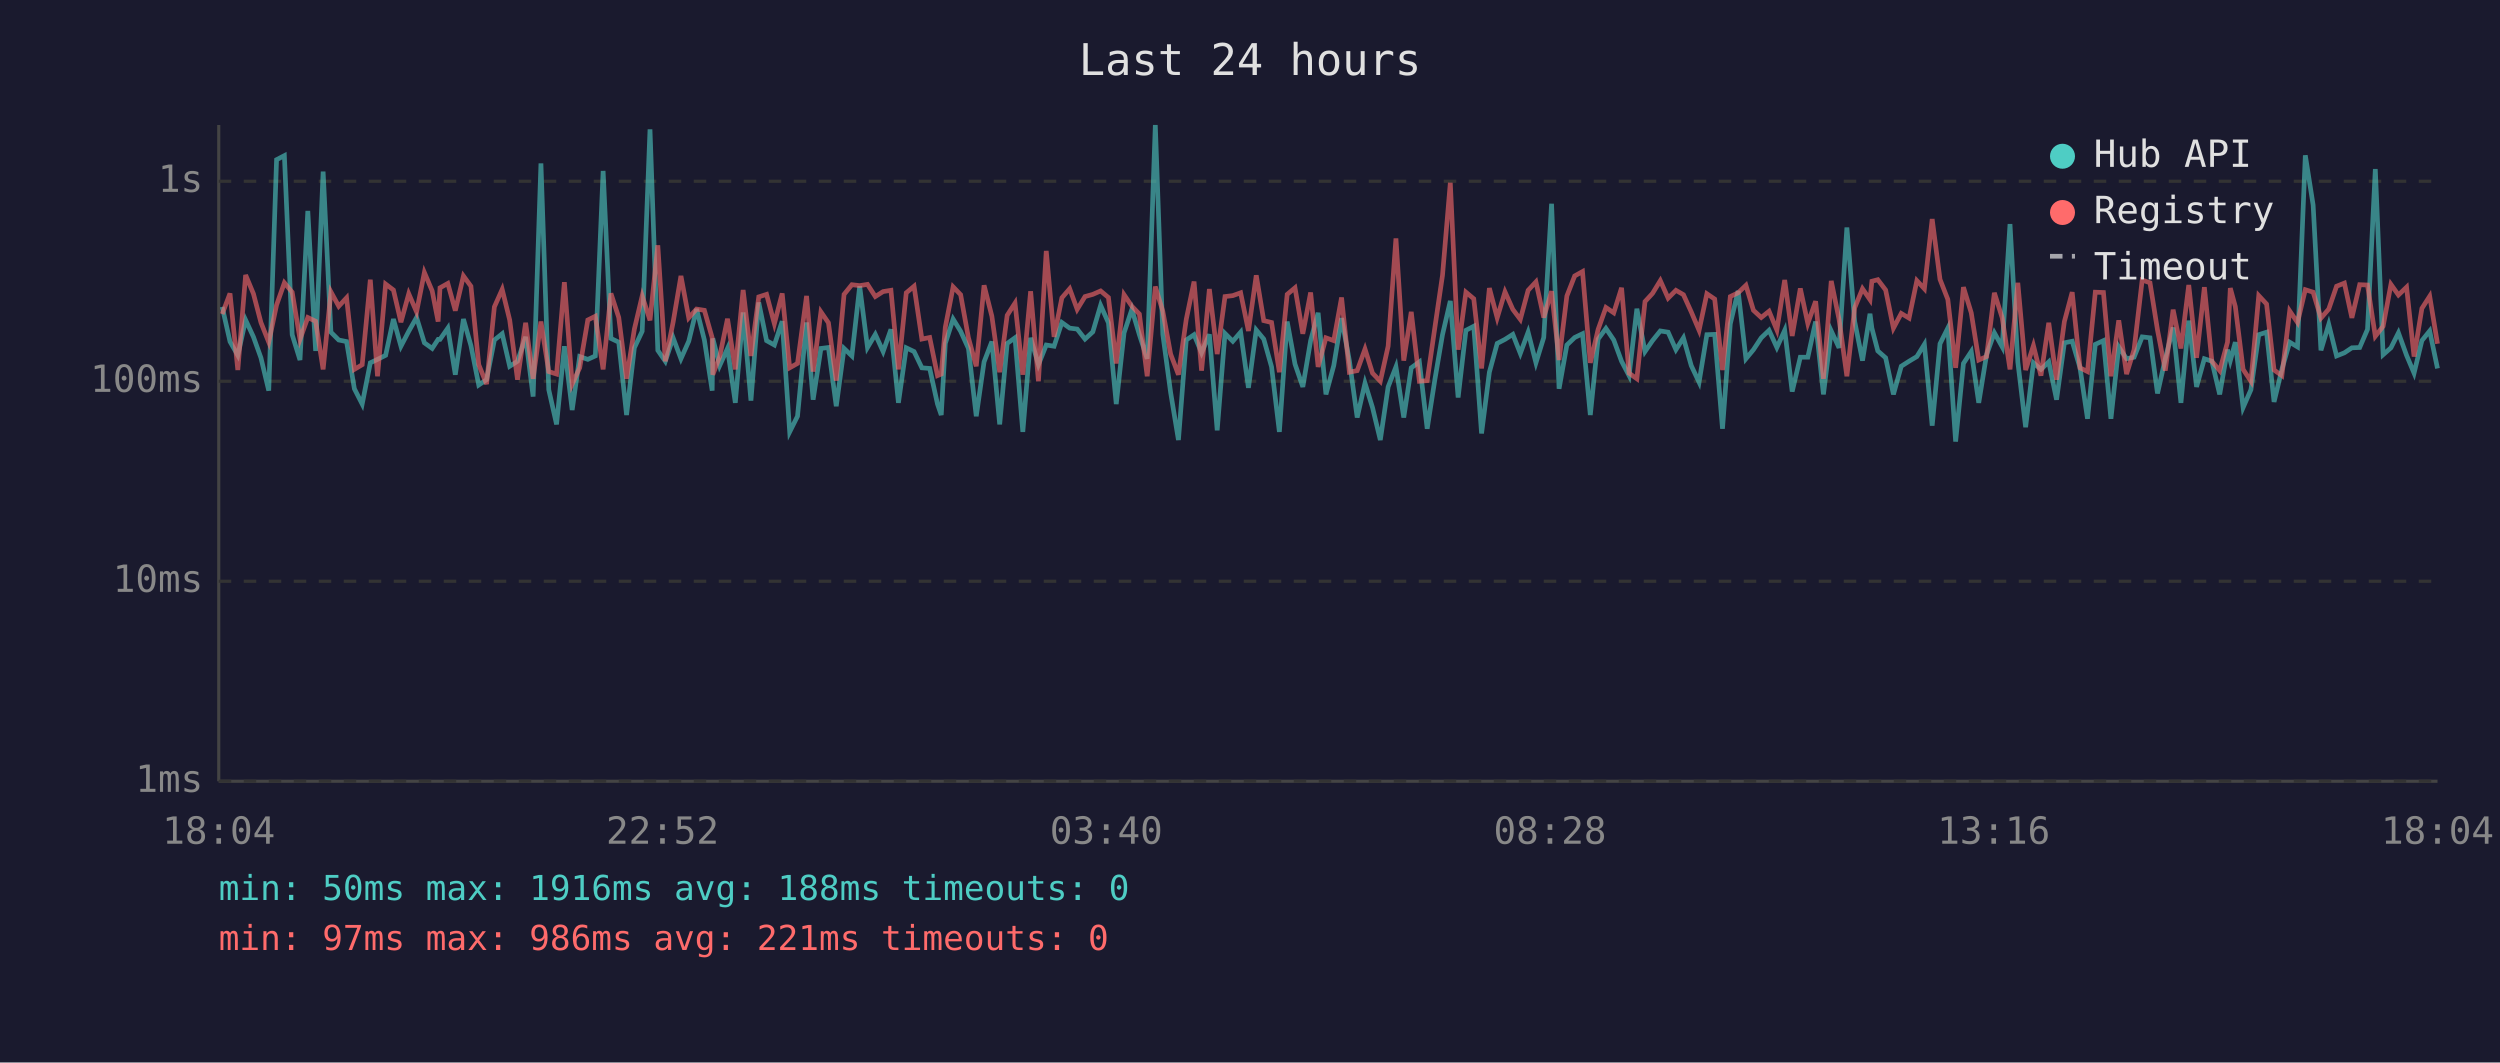
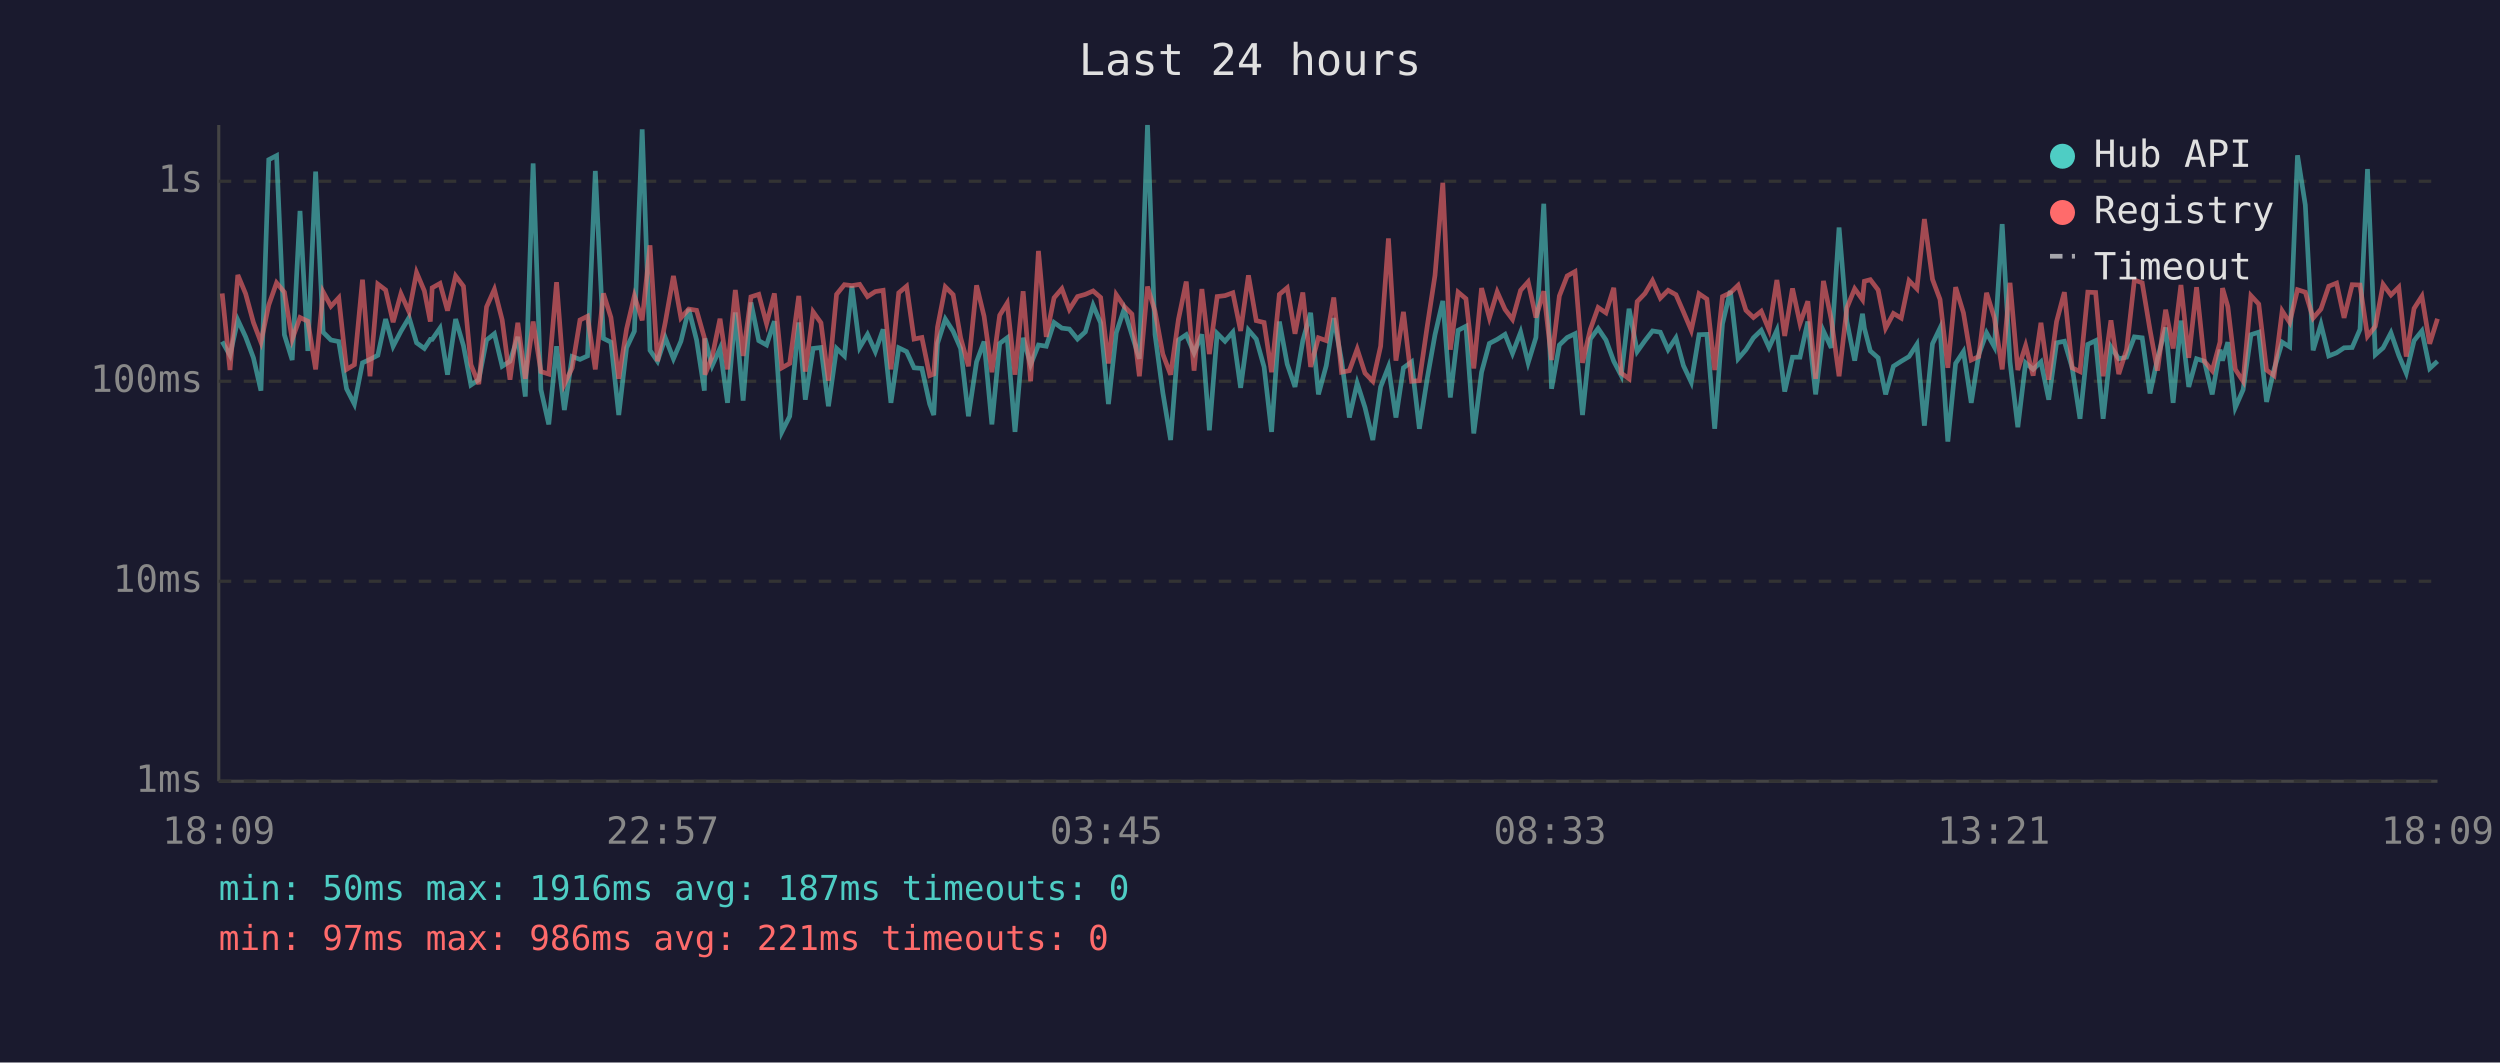
<svg xmlns="http://www.w3.org/2000/svg" viewBox="0 0 800 340" font-family="monospace" font-size="12">
  <rect width="800" height="340" fill="#1a1a2e" />
  <text x="400" y="24" fill="#e0e0e0" font-size="14" text-anchor="middle">Last 24 hours</text>
  <line x1="70" y1="40" x2="70" y2="250" stroke="#444" stroke-width="1" />
  <line x1="70" y1="250" x2="780" y2="250" stroke="#444" stroke-width="1" />
  <line x1="70" y1="250" x2="780" y2="250" stroke="#333" stroke-width="1" stroke-dasharray="4" />
  <text x="65" y="250" fill="#888" text-anchor="end" dominant-baseline="middle">1ms</text>
  <line x1="70" y1="186" x2="780" y2="186" stroke="#333" stroke-width="1" stroke-dasharray="4" />
  <text x="65" y="186" fill="#888" text-anchor="end" dominant-baseline="middle">10ms</text>
  <line x1="70" y1="122" x2="780" y2="122" stroke="#333" stroke-width="1" stroke-dasharray="4" />
  <text x="65" y="122" fill="#888" text-anchor="end" dominant-baseline="middle">100ms</text>
  <line x1="70" y1="58" x2="780" y2="58" stroke="#333" stroke-width="1" stroke-dasharray="4" />
  <text x="65" y="58" fill="#888" text-anchor="end" dominant-baseline="middle">1s</text>
-   <text x="70" y="270" fill="#888" text-anchor="middle">18:04</text>
-   <text x="212" y="270" fill="#888" text-anchor="middle">22:52</text>
-   <text x="354" y="270" fill="#888" text-anchor="middle">03:40</text>
-   <text x="496" y="270" fill="#888" text-anchor="middle">08:28</text>
-   <text x="638" y="270" fill="#888" text-anchor="middle">13:16</text>
-   <text x="780" y="270" fill="#888" text-anchor="middle">18:04</text>
-   <polyline points="71.1,98.2 73.6,109.3 76.1,113.7 78.6,102.4 81.1,107.8 83.5,114.5 86.0,125.0 88.5,51.1 91.0,49.8 93.5,107.1 96.0,115.2 98.5,67.5 101.0,112.3 103.4,54.9 105.9,106.3 108.4,108.8 110.9,109.3 113.4,124.4 115.9,129.3 118.5,116.1 120.8,115.0 123.4,113.7 125.9,102.1 128.3,110.8 130.8,106.0 133.3,101.6 135.8,109.7 138.3,111.5 140.2,108.6 140.8,108.6 143.3,105.0 145.7,119.9 148.3,102.1 150.7,110.6 153.2,123.2 155.7,121.5 158.2,108.8 160.7,106.8 163.1,117.2 165.6,115.6 168.2,107.8 170.6,126.9 173.1,52.3 175.6,124.7 178.1,135.8 180.6,110.8 183.1,131.2 185.5,114.1 188.1,115.0 190.5,113.9 193.0,54.7 195.5,108.3 198.0,109.5 200.5,132.8 203.0,111.3 205.5,106.0 208.0,41.4 210.5,112.1 212.9,115.6 215.4,108.1 217.9,114.8 220.4,109.2 222.9,98.9 225.4,108.8 227.9,125.0 228.1,108.3 230.3,117.0 232.8,111.5 235.3,128.9 237.8,100.0 240.3,128.2 242.8,96.8 245.3,109.0 247.8,110.4 250.3,102.8 252.7,138.2 255.2,133.2 258.1,103.2 260.2,127.9 262.7,111.5 265.1,111.2 267.6,130.0 270.1,111.5 272.6,113.9 275.1,91.6 277.6,111.2 280.1,107.0 282.6,112.5 285.1,105.4 287.5,128.9 290.0,111.3 292.5,112.5 295.0,117.7 297.5,117.9 300.0,129.3 301.2,132.8 302.5,109.9 305.0,102.1 307.4,106.0 309.9,111.5 312.4,133.2 314.9,115.8 317.4,109.3 319.9,135.8 322.3,109.9 324.8,108.1 327.3,138.2 329.8,108.1 332.3,116.7 334.8,110.4 337.3,110.8 339.8,103.2 342.3,105.0 344.7,105.3 347.2,108.5 349.7,106.2 352.2,97.7 354.7,103.3 357.2,129.3 359.7,106.5 362.2,99.0 364.6,107.1 367.1,114.8 369.7,40.0 372.1,107.0 374.6,125.6 377.1,140.8 379.6,108.8 382.1,107.1 384.5,112.9 387.0,107.0 389.5,137.7 392.0,106.7 394.5,109.2 397.0,106.3 399.5,124.1 402.0,105.6 404.4,108.5 406.9,117.4 409.4,138.2 411.9,102.9 414.4,116.5 416.9,123.8 419.4,109.0 421.8,100.1 424.3,126.2 426.8,117.0 429.3,101.8 431.8,115.4 434.3,133.6 436.8,122.6 439.2,130.4 441.7,140.8 444.2,123.8 446.7,117.4 449.2,133.6 451.6,117.7 454.2,115.8 456.7,137.2 459.2,121.2 461.6,107.1 464.1,96.3 466.6,127.2 469.1,105.7 471.6,104.4 474.1,138.7 476.6,119.1 479.1,109.9 481.6,108.6 484.1,107.0 486.5,113.1 489.0,106.3 491.5,116.1 494.0,108.0 496.5,65.2 498.9,124.4 501.4,110.4 503.9,108.0 506.4,106.8 508.9,132.8 511.4,108.5 513.9,105.1 516.4,108.8 518.9,115.6 521.3,120.2 523.8,98.8 526.4,112.5 528.8,109.0 531.3,105.9 533.8,106.3 536.3,111.9 538.7,108.1 541.2,117.0 543.7,122.3 546.2,107.1 548.7,107.0 551.2,137.2 553.7,103.6 556.2,93.1 558.7,114.8 561.1,111.9 563.6,108.1 566.1,105.7 568.6,111.2 571.1,105.7 573.5,125.3 576.1,114.3 578.5,114.3 581.0,102.9 583.5,126.2 586.0,105.9 588.5,111.3 591.0,72.8 593.5,102.9 596.0,115.4 598.4,100.4 599.0,105.0 600.9,112.3 603.4,114.5 605.9,126.2 608.4,117.2 610.9,115.6 613.4,114.1 615.8,110.2 618.3,136.2 620.8,110.0 623.3,105.0 625.8,141.3 628.3,116.3 630.8,112.5 633.2,128.9 635.7,113.5 638.2,106.5 640.7,111.0 643.2,71.7 645.7,115.8 648.2,136.7 650.7,116.1 653.1,118.2 655.6,115.8 658.1,127.9 660.6,109.7 663.1,109.2 665.6,117.7 668.0,134.0 670.5,110.2 673.1,109.0 675.5,134.0 678.0,111.0 680.5,114.8 682.9,114.3 685.5,107.8 688.0,108.1 690.4,125.9 692.9,114.8 695.4,104.8 697.9,128.9 700.4,102.6 702.9,123.8 705.4,114.8 707.8,115.6 710.3,126.2 712.8,111.9 713.7,115.4 715.3,109.5 717.8,130.4 720.3,124.7 722.8,107.1 725.3,106.3 727.7,128.6 730.2,118.2 732.7,109.5 735.2,111.0 737.7,49.7 740.2,65.6 742.7,112.1 745.2,103.8 747.7,113.9 750.2,112.9 752.6,111.3 755.1,111.2 757.6,105.4 760.1,54.1 762.6,113.5 765.1,111.3 767.5,106.5 770.1,113.7 772.5,119.4 775.0,109.0 777.5,105.9 780.0,117.9" fill="none" stroke="#4ecdc4" stroke-width="1.5" opacity="0.6" />
-   <polyline points="71.1,100.5 73.6,93.9 76.1,118.4 78.6,88.0 81.1,94.0 83.5,103.2 86.0,109.5 88.5,97.6 91.0,90.5 93.5,93.5 96.0,108.6 98.5,101.6 101.0,102.8 103.4,118.2 105.9,93.4 108.4,98.0 110.9,95.3 113.4,118.2 115.9,116.7 118.5,89.5 120.8,120.4 123.4,90.9 125.9,92.8 128.3,103.1 130.8,94.0 133.3,99.8 135.8,87.2 138.3,93.1 140.2,102.9 140.8,92.1 143.3,90.7 145.7,99.4 148.3,88.3 150.7,91.6 153.2,116.7 155.7,122.9 158.2,98.2 160.7,92.6 163.1,102.4 165.6,121.5 168.2,103.3 170.6,121.2 173.1,102.9 175.6,118.9 178.1,119.7 180.6,90.3 183.1,122.9 185.5,117.7 188.1,102.4 190.5,101.2 193.0,118.2 195.5,93.9 198.0,101.6 200.5,121.2 203.0,105.3 205.5,94.7 208.0,102.5 210.5,78.5 212.9,115.6 215.4,103.1 217.9,88.3 220.4,101.7 222.9,98.9 225.4,99.3 227.9,108.1 228.1,119.9 230.3,114.1 232.8,102.0 235.3,118.2 237.8,92.8 240.3,113.9 242.8,95.0 245.3,94.2 247.8,103.6 250.3,93.9 252.7,117.7 255.2,116.3 258.1,94.7 260.2,118.9 262.7,99.8 265.1,103.3 267.6,121.8 270.1,94.2 272.6,91.1 275.1,91.4 277.6,91.0 280.1,94.9 282.6,93.3 285.1,92.9 287.5,118.2 290.0,93.7 292.5,91.6 295.0,108.5 297.5,108.0 300.0,120.2 301.2,119.7 302.5,104.7 305.0,91.8 307.4,94.3 309.9,108.1 312.4,117.2 314.9,91.3 317.4,101.2 319.9,119.1 322.3,100.9 324.8,97.0 327.3,119.9 329.8,93.2 332.3,122.0 334.8,80.3 337.3,107.8 339.8,95.3 342.3,92.4 344.7,99.0 347.2,94.9 349.7,94.2 352.2,93.1 354.7,95.2 357.2,116.3 359.7,94.3 362.2,98.0 364.6,100.5 367.1,120.4 369.7,91.7 372.1,99.6 374.6,113.3 377.1,119.9 379.6,102.2 382.1,90.1 384.5,118.6 387.0,92.5 389.5,113.3 392.0,94.9 394.5,94.6 397.0,93.7 399.5,105.9 402.0,88.1 404.4,102.6 406.9,103.2 409.4,119.1 411.9,94.2 414.4,92.1 416.9,106.8 419.4,93.6 421.8,117.4 424.3,108.1 426.8,109.0 429.3,95.2 431.8,119.1 434.3,118.6 436.8,111.7 439.2,119.4 441.7,122.0 444.2,110.8 446.7,76.3 449.2,115.4 451.6,99.8 454.2,122.0 456.7,121.8 459.2,104.5 461.6,88.1 464.1,58.5 466.6,111.9 469.1,93.5 471.6,95.6 474.1,117.9 476.6,92.2 479.1,101.7 481.6,93.4 484.1,99.0 486.5,102.2 489.0,92.9 491.5,90.2 494.0,101.6 496.5,93.2 498.9,115.2 501.4,94.7 503.9,88.3 506.4,86.9 508.9,116.1 511.4,105.4 513.9,98.4 516.4,100.1 518.9,92.1 521.3,119.4 523.8,121.2 526.4,96.5 528.8,93.9 531.3,89.8 533.8,95.4 536.3,92.9 538.7,94.3 541.2,99.8 543.7,105.7 546.2,94.0 548.7,95.7 551.2,118.4 553.7,94.9 556.2,93.7 558.7,91.3 561.1,99.3 563.6,101.6 566.1,99.6 568.6,105.6 571.1,89.6 573.5,107.5 576.1,92.3 578.5,103.5 581.0,96.4 583.5,121.2 586.0,89.9 588.5,102.2 591.0,120.4 593.5,98.5 596.0,92.4 598.4,95.9 599.0,90.0 600.9,89.5 603.4,92.8 605.9,105.0 608.4,100.3 610.9,101.8 613.4,89.8 615.8,92.4 618.3,70.1 620.8,89.4 623.3,95.8 625.8,117.7 628.3,91.9 630.8,100.1 633.2,115.2 635.7,114.1 638.2,93.7 640.7,101.7 643.2,118.2 645.7,90.5 648.2,118.4 650.7,110.6 653.1,120.2 655.6,103.3 658.1,121.5 660.6,102.9 663.1,93.5 665.6,117.7 668.0,118.9 670.5,93.5 673.1,93.6 675.5,120.4 678.0,102.5 680.5,119.7 682.9,111.9 685.5,89.6 688.0,90.5 690.4,105.6 692.9,118.6 695.4,99.1 697.9,111.5 700.4,91.2 702.9,114.5 705.4,91.9 707.8,115.6 710.3,118.6 712.8,109.5 713.7,92.2 715.3,98.1 717.8,118.2 720.3,122.0 722.8,94.6 725.3,97.3 727.7,118.4 730.2,120.2 732.7,99.5 735.2,103.2 737.7,92.7 740.2,93.5 742.7,101.8 745.2,98.9 747.7,91.6 750.2,90.6 752.6,101.7 755.1,91.1 757.6,91.2 760.1,107.6 762.6,104.4 765.1,91.0 767.5,94.4 770.1,91.9 772.5,114.1 775.0,98.7 777.5,94.8 780.0,110.0" fill="none" stroke="#ff6b6b" stroke-width="1.5" opacity="0.6" />
+   <text x="70" y="270" fill="#888" text-anchor="middle">18:09</text>
+   <text x="212" y="270" fill="#888" text-anchor="middle">22:57</text>
+   <text x="354" y="270" fill="#888" text-anchor="middle">03:45</text>
+   <text x="496" y="270" fill="#888" text-anchor="middle">08:33</text>
+   <text x="638" y="270" fill="#888" text-anchor="middle">13:21</text>
+   <text x="780" y="270" fill="#888" text-anchor="middle">18:09</text>
+   <polyline points="71.1,109.3 73.6,113.7 76.1,102.4 78.6,107.8 81.1,114.5 83.5,125.0 86.0,51.1 88.5,49.8 91.0,107.1 93.5,115.2 96.0,67.5 98.5,112.3 101.0,54.9 103.4,106.3 105.9,108.8 108.4,109.3 110.9,124.4 113.4,129.3 116.0,116.1 118.4,115.0 120.9,113.7 123.4,102.1 125.8,110.8 128.3,106.0 130.9,101.6 133.3,109.7 135.8,111.5 137.7,108.6 138.3,108.6 140.8,105.0 143.2,119.9 145.8,102.1 148.3,110.6 150.7,123.2 153.2,121.5 155.7,108.8 158.2,106.8 160.7,117.2 163.2,115.6 165.7,107.8 168.1,126.9 170.6,52.3 173.1,124.7 175.6,135.8 178.1,110.8 180.6,131.2 183.1,114.1 185.6,115.0 188.0,113.9 190.5,54.7 193.1,108.3 195.5,109.5 198.0,132.8 200.5,111.3 203.0,106.0 205.5,41.4 208.0,112.1 210.4,115.6 212.9,108.1 215.5,114.8 217.9,109.2 220.4,98.9 222.9,108.8 225.4,125.0 225.6,108.3 227.9,117.0 230.4,111.5 232.8,128.9 235.3,100.0 237.8,128.2 240.3,96.8 242.8,109.0 245.3,110.4 247.8,102.8 250.2,138.2 252.7,133.2 255.6,103.2 257.7,127.9 260.2,111.5 262.7,111.2 265.1,130.0 267.7,111.5 270.2,113.9 272.6,91.6 275.1,111.2 277.6,107.0 280.1,112.5 282.6,105.4 285.1,128.9 287.6,111.3 290.1,112.5 292.5,117.7 295.0,117.9 297.5,129.3 298.8,132.8 300.0,109.9 302.5,102.1 305.0,106.0 307.4,111.5 309.9,133.2 312.5,115.8 314.9,109.3 317.4,135.8 319.9,109.9 322.3,108.1 324.8,138.2 327.4,108.1 329.8,116.7 332.3,110.4 334.8,110.8 337.3,103.2 339.8,105.0 342.2,105.3 344.8,108.5 347.3,106.2 349.8,97.7 352.2,103.3 354.7,129.3 357.2,106.5 359.7,99.0 362.2,107.1 364.6,114.8 367.2,40.0 369.6,107.0 372.1,125.6 374.6,140.8 377.1,108.8 379.6,107.1 382.1,112.9 384.6,107.0 387.0,137.7 389.5,106.7 392.0,109.2 394.5,106.3 397.0,124.1 399.5,105.6 402.0,108.5 404.5,117.4 406.9,138.2 409.4,102.9 411.9,116.5 414.4,123.8 416.9,109.0 419.4,100.1 421.9,126.2 424.4,117.0 426.8,101.8 429.3,115.4 431.8,133.6 434.3,122.6 436.8,130.4 439.3,140.8 441.8,123.8 444.3,117.4 446.7,133.6 449.1,117.7 451.7,115.8 454.2,137.2 456.7,121.2 459.2,107.1 461.7,96.3 464.1,127.2 466.6,105.7 469.1,104.4 471.6,138.7 474.1,119.1 476.6,109.9 479.1,108.6 481.6,107.0 484.0,113.1 486.6,106.3 489.0,116.1 491.5,108.0 494.0,65.2 496.5,124.4 499.0,110.4 501.5,108.0 504.0,106.8 506.4,132.8 508.9,108.5 511.4,105.1 513.9,108.8 516.4,115.6 518.8,120.2 521.3,98.8 523.9,112.5 526.4,109.0 528.8,105.9 531.3,106.3 533.8,111.9 536.3,108.1 538.7,117.0 541.2,122.3 543.7,107.1 546.2,107.0 548.7,137.2 551.2,103.6 553.7,93.1 556.2,114.8 558.7,111.9 561.1,108.1 563.6,105.7 566.1,111.2 568.6,105.7 571.1,125.3 573.6,114.3 576.0,114.3 578.5,102.9 581.0,126.2 583.5,105.9 586.0,111.3 588.5,72.8 591.0,102.9 593.5,115.4 596.0,100.4 596.6,105.0 598.5,112.3 601.0,114.5 603.4,126.2 605.9,117.2 608.4,115.6 610.9,114.1 613.4,110.2 615.8,136.2 618.4,110.0 620.8,105.0 623.3,141.3 625.8,116.3 628.3,112.5 630.8,128.9 633.2,113.5 635.7,106.5 638.2,111.0 640.7,71.7 643.2,115.8 645.7,136.7 648.2,116.1 650.6,118.2 653.1,115.8 655.6,127.9 658.1,109.7 660.6,109.2 663.1,117.7 665.6,134.0 668.1,110.2 670.6,109.0 673.0,134.0 675.5,111.0 678.0,114.8 680.5,114.3 683.0,107.8 685.5,108.1 688.0,125.9 690.4,114.8 693.0,104.8 695.4,128.9 697.9,102.6 700.4,123.8 702.9,114.8 705.4,115.6 707.9,126.2 710.4,111.9 711.2,115.4 712.9,109.5 715.3,130.4 717.8,124.7 720.3,107.1 722.8,106.3 725.3,128.6 727.7,118.2 730.3,109.5 732.7,111.0 735.2,49.7 737.7,65.6 740.2,112.1 742.7,103.8 745.2,113.9 747.7,112.9 750.1,111.3 752.7,111.2 755.2,105.4 757.6,54.1 760.1,113.5 762.6,111.3 765.1,106.5 767.6,113.7 770.0,119.4 772.5,109.0 775.0,105.9 777.5,117.9 780.0,115.6" fill="none" stroke="#4ecdc4" stroke-width="1.5" opacity="0.6" />
+   <polyline points="71.1,93.9 73.6,118.4 76.1,88.0 78.6,94.0 81.1,103.2 83.5,109.5 86.0,97.6 88.5,90.5 91.0,93.5 93.5,108.6 96.0,101.6 98.5,102.8 101.0,118.2 103.4,93.4 105.9,98.0 108.4,95.3 110.9,118.2 113.4,116.7 116.0,89.5 118.4,120.4 120.9,90.9 123.4,92.8 125.8,103.1 128.3,94.0 130.9,99.8 133.3,87.2 135.8,93.1 137.7,102.9 138.3,92.1 140.8,90.7 143.2,99.4 145.8,88.3 148.3,91.6 150.7,116.7 153.2,122.9 155.7,98.2 158.2,92.6 160.7,102.4 163.2,121.5 165.7,103.3 168.1,121.2 170.6,102.9 173.1,118.9 175.6,119.7 178.1,90.3 180.6,122.9 183.1,117.7 185.6,102.4 188.0,101.2 190.5,118.2 193.1,93.9 195.5,101.6 198.0,121.2 200.5,105.3 203.0,94.7 205.5,102.5 208.0,78.5 210.4,115.6 212.9,103.1 215.5,88.3 217.9,101.7 220.4,98.9 222.9,99.3 225.4,108.1 225.6,119.9 227.9,114.1 230.4,102.0 232.8,118.2 235.3,92.8 237.8,113.9 240.3,95.0 242.8,94.2 245.3,103.6 247.8,93.9 250.2,117.7 252.7,116.3 255.6,94.7 257.7,118.9 260.2,99.8 262.7,103.3 265.1,121.8 267.7,94.2 270.2,91.1 272.6,91.4 275.1,91.0 277.6,94.9 280.1,93.3 282.6,92.9 285.1,118.2 287.6,93.7 290.1,91.6 292.5,108.5 295.0,108.0 297.5,120.2 298.8,119.7 300.0,104.7 302.5,91.8 305.0,94.3 307.4,108.1 309.9,117.2 312.5,91.3 314.9,101.2 317.4,119.1 319.9,100.9 322.3,97.0 324.8,119.9 327.4,93.2 329.8,122.0 332.3,80.3 334.8,107.8 337.3,95.3 339.8,92.4 342.2,99.0 344.8,94.9 347.3,94.2 349.8,93.1 352.2,95.2 354.7,116.3 357.2,94.3 359.7,98.0 362.2,100.5 364.6,120.4 367.2,91.7 369.6,99.6 372.1,113.3 374.6,119.9 377.1,102.2 379.6,90.1 382.1,118.6 384.6,92.5 387.0,113.3 389.5,94.9 392.0,94.6 394.5,93.7 397.0,105.9 399.5,88.1 402.0,102.6 404.5,103.2 406.9,119.1 409.4,94.2 411.9,92.1 414.4,106.8 416.9,93.6 419.4,117.4 421.9,108.1 424.4,109.0 426.8,95.2 429.3,119.1 431.8,118.6 434.3,111.7 436.8,119.4 439.3,122.0 441.8,110.8 444.3,76.3 446.7,115.4 449.1,99.8 451.7,122.0 454.2,121.8 456.7,104.5 459.2,88.1 461.7,58.5 464.1,111.9 466.6,93.5 469.1,95.6 471.6,117.9 474.1,92.2 476.6,101.7 479.1,93.4 481.6,99.0 484.0,102.2 486.6,92.9 489.0,90.2 491.5,101.6 494.0,93.2 496.5,115.2 499.0,94.7 501.5,88.3 504.0,86.9 506.4,116.1 508.9,105.4 511.4,98.4 513.9,100.1 516.4,92.1 518.8,119.4 521.3,121.2 523.9,96.5 526.4,93.9 528.8,89.8 531.3,95.4 533.8,92.9 536.3,94.3 538.7,99.8 541.2,105.7 543.7,94.0 546.2,95.7 548.7,118.4 551.2,94.9 553.7,93.7 556.2,91.3 558.7,99.3 561.1,101.6 563.6,99.6 566.1,105.6 568.6,89.6 571.1,107.5 573.6,92.3 576.0,103.5 578.5,96.4 581.0,121.2 583.5,89.9 586.0,102.2 588.5,120.4 591.0,98.5 593.5,92.4 596.0,95.9 596.6,90.0 598.5,89.5 601.0,92.8 603.4,105.0 605.9,100.3 608.4,101.8 610.9,89.8 613.4,92.4 615.8,70.1 618.4,89.4 620.8,95.8 623.3,117.7 625.8,91.9 628.3,100.1 630.8,115.2 633.2,114.1 635.7,93.7 638.2,101.7 640.7,118.2 643.2,90.5 645.7,118.4 648.2,110.6 650.6,120.2 653.1,103.3 655.6,121.5 658.1,102.9 660.6,93.5 663.1,117.7 665.6,118.9 668.1,93.5 670.6,93.6 673.0,120.4 675.5,102.5 678.0,119.7 680.5,111.9 683.0,89.6 685.5,90.5 688.0,105.6 690.4,118.6 693.0,99.1 695.4,111.5 697.9,91.2 700.4,114.5 702.9,91.9 705.4,115.6 707.9,118.6 710.4,109.5 711.2,92.2 712.9,98.1 715.3,118.2 717.8,122.0 720.3,94.6 722.8,97.3 725.3,118.4 727.7,120.2 730.3,99.5 732.7,103.2 735.2,92.7 737.7,93.5 740.2,101.8 742.7,98.9 745.2,91.6 747.7,90.6 750.1,101.7 752.7,91.1 755.2,91.2 757.6,107.6 760.1,104.4 762.6,91.0 765.1,94.4 767.6,91.9 770.0,114.1 772.5,98.7 775.0,94.8 777.5,110.0 780.0,102.0" fill="none" stroke="#ff6b6b" stroke-width="1.5" opacity="0.6" />
  <circle cx="660" cy="50" r="4" fill="#4ecdc4" />
  <text x="670" y="50" fill="#e0e0e0" dominant-baseline="middle">Hub API</text>
  <circle cx="660" cy="68" r="4" fill="#ff6b6b" />
  <text x="670" y="68" fill="#e0e0e0" dominant-baseline="middle">Registry</text>
  <line x1="656" y1="82" x2="664" y2="82" stroke="#e0e0e0" stroke-width="1.5" stroke-dasharray="4,3" opacity="0.7" />
  <text x="670" y="86" fill="#e0e0e0" dominant-baseline="middle">Timeout</text>
-   <text x="70" y="288" fill="#4ecdc4" font-size="11">min: 50ms  max: 1916ms  avg: 188ms  timeouts: 0</text>
+   <text x="70" y="288" fill="#4ecdc4" font-size="11">min: 50ms  max: 1916ms  avg: 187ms  timeouts: 0</text>
  <text x="70" y="304" fill="#ff6b6b" font-size="11">min: 97ms  max: 986ms  avg: 221ms  timeouts: 0</text>
</svg>
